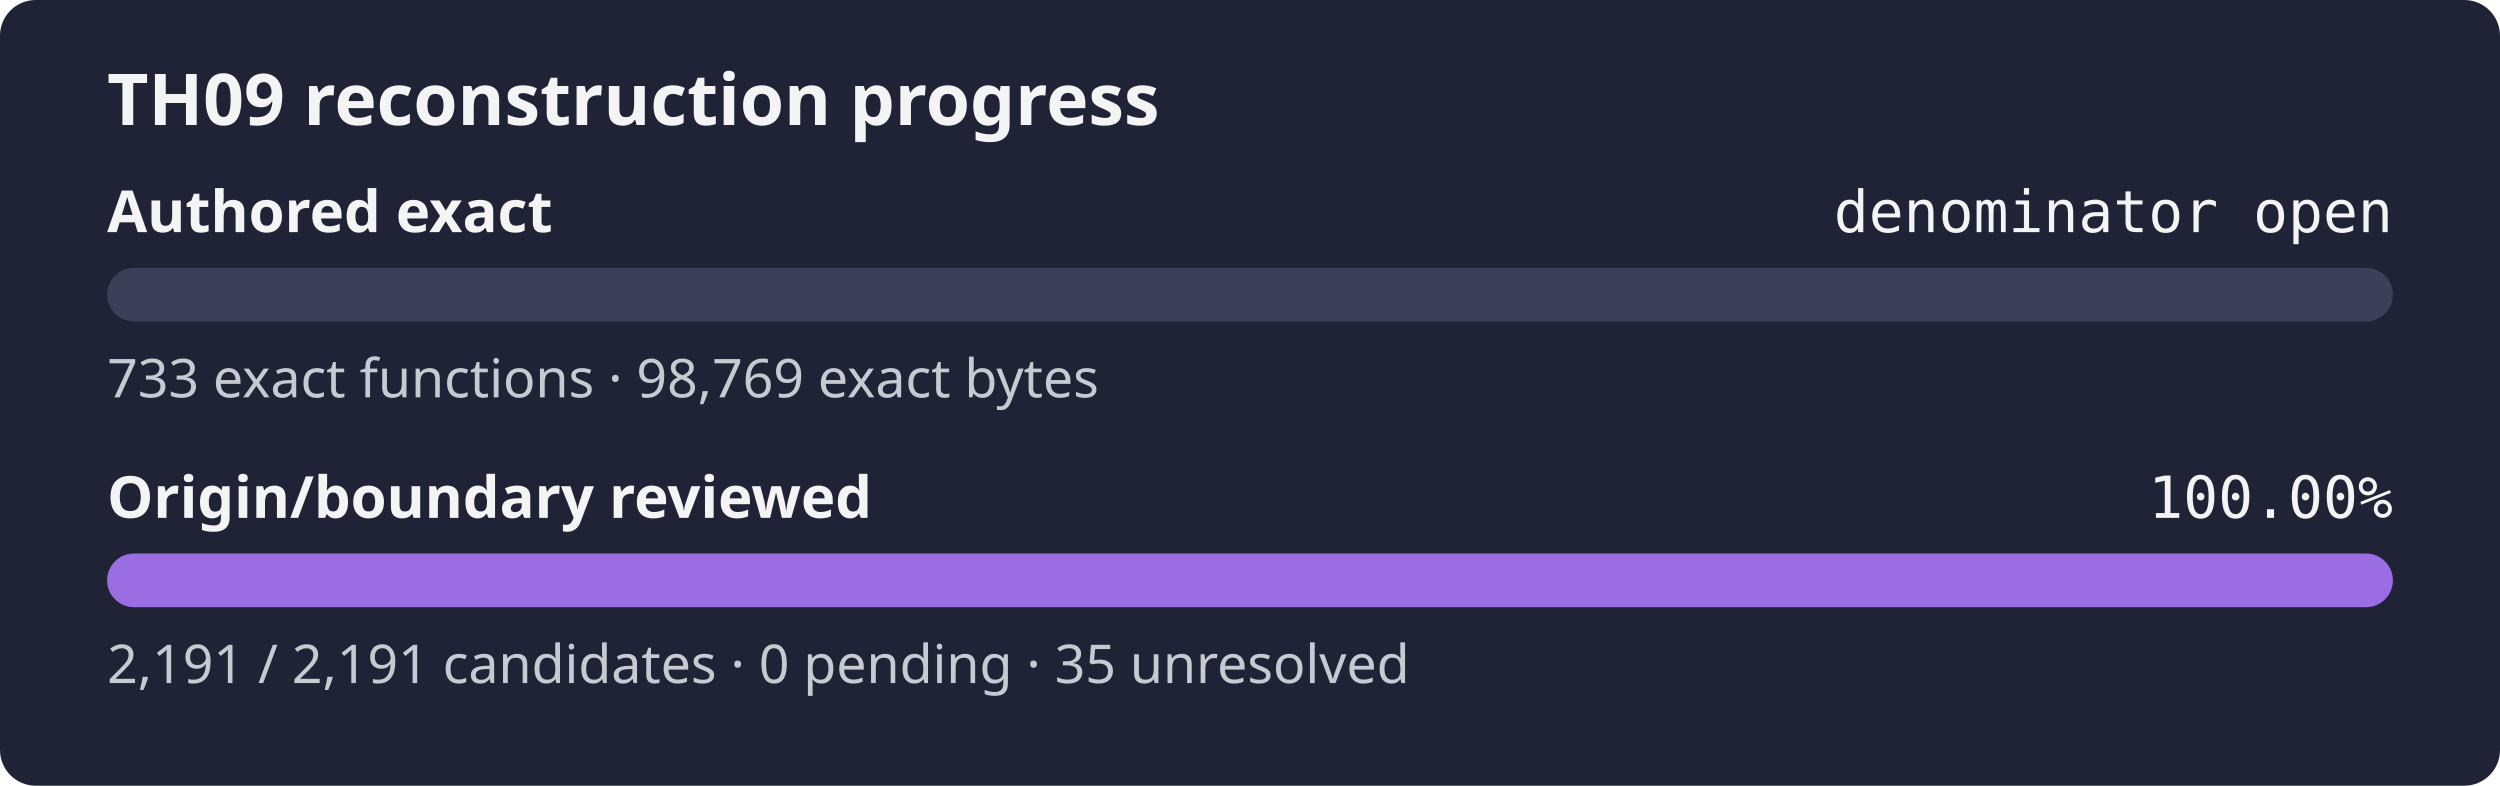
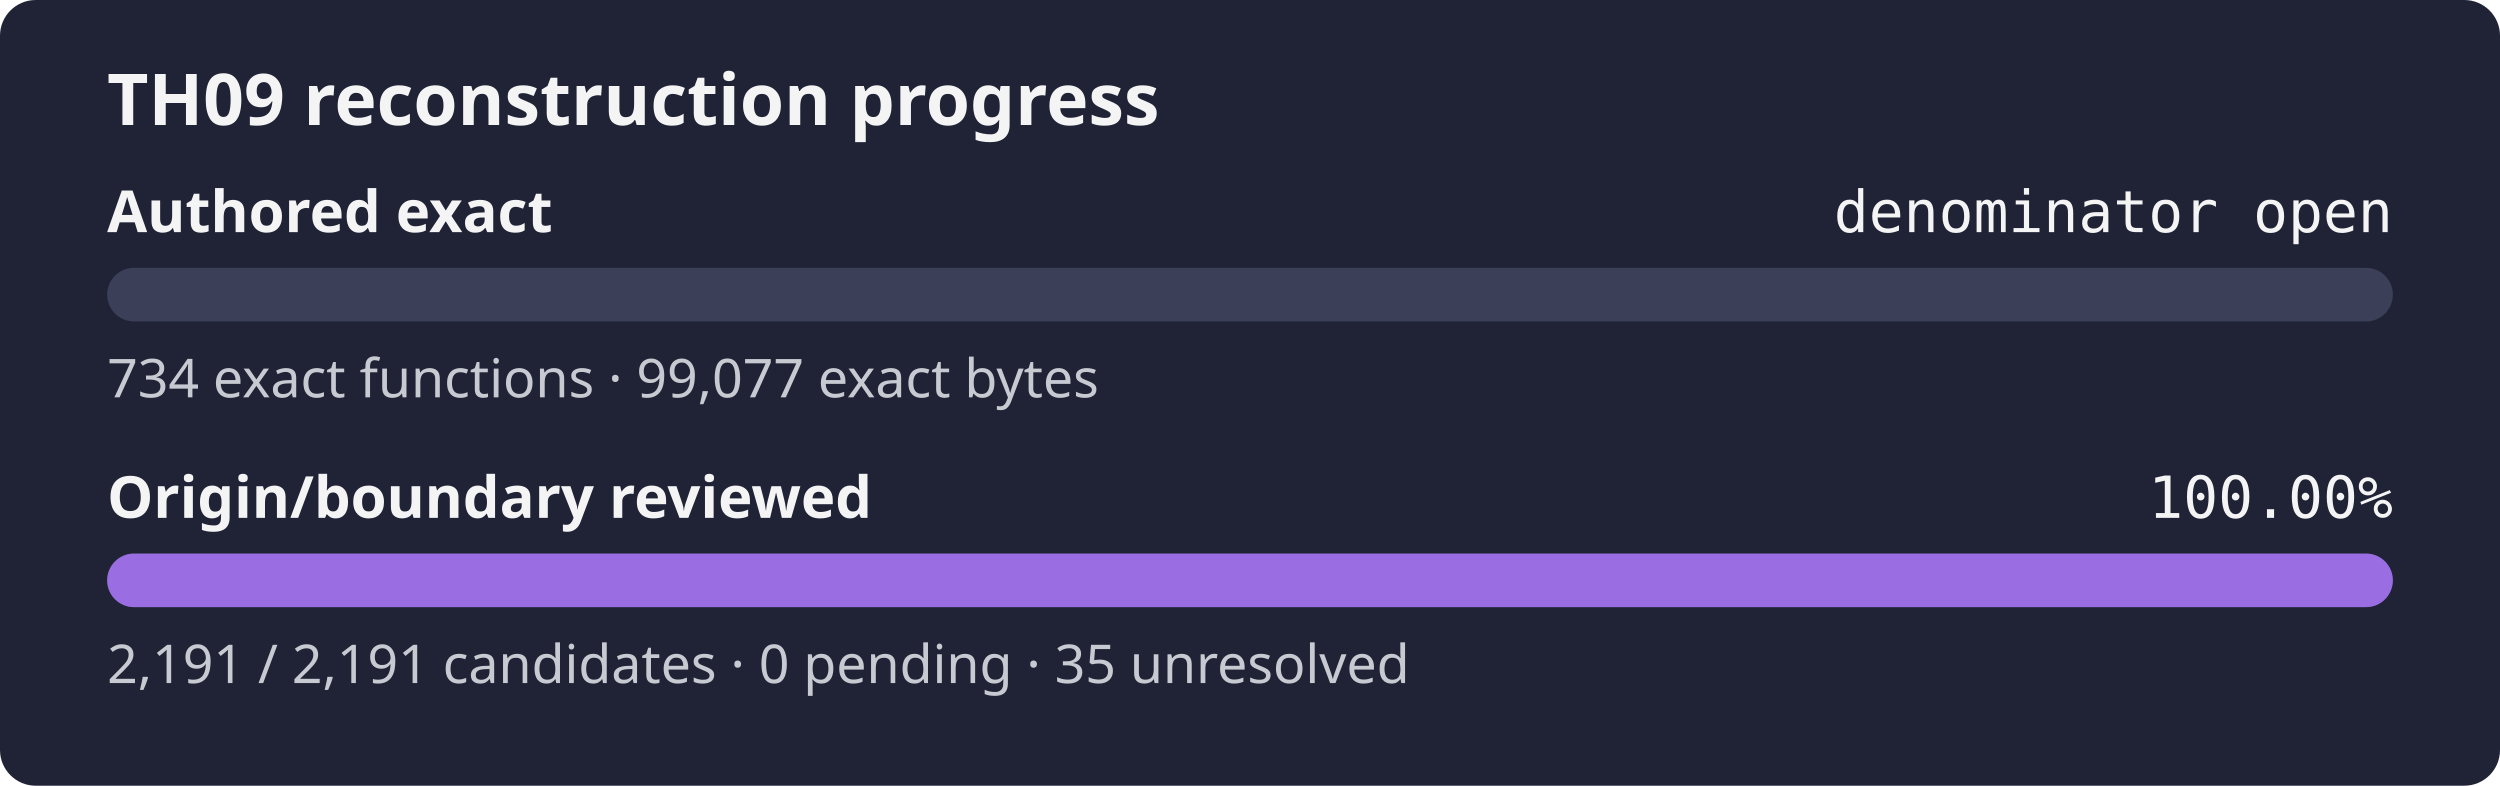
<svg xmlns="http://www.w3.org/2000/svg" width="560" height="176" role="img" aria-label="TH09 reconstruction progress: authored exact denominator open, origin review 100.00%">
  <rect width="560" height="176" rx="8" fill="#1f2335" />
  <text x="24" y="28" fill="#f4f4f5" font-family="sans-serif" font-size="16" font-weight="600">TH09 reconstruction progress</text>
  <text x="24" y="52" fill="#f4f4f5" font-family="sans-serif" font-size="13" font-weight="600">Authored exact</text>
  <text x="536" y="52" fill="#f4f4f5" text-anchor="end" font-family="monospace" font-size="13">denominator open</text>
  <rect x="24" y="60" width="512" height="12" rx="6" fill="#3b4058" />
  <rect x="24" y="60" width="0.00" height="12" rx="6" fill="#9b6de3" />
-   <text x="24" y="89" fill="#c8cad2" font-family="sans-serif" font-size="12">733 exact functions · 98,769 exact bytes</text>
+   <text x="24" y="89" fill="#c8cad2" font-family="sans-serif" font-size="12">734 exact functions · 99,077 exact bytes</text>
  <text x="24" y="116" fill="#f4f4f5" font-family="sans-serif" font-size="13" font-weight="600">Origin/boundary reviewed</text>
  <text x="536" y="116" fill="#f4f4f5" text-anchor="end" font-family="monospace" font-size="13">100.00%</text>
  <rect x="24" y="124" width="512" height="12" rx="6" fill="#3b4058" />
  <rect x="24" y="124" width="512.00" height="12" rx="6" fill="#9b6de3" />
  <text x="24" y="153" fill="#c8cad2" font-family="sans-serif" font-size="12">2,191 / 2,191 candidates · 0 pending · 35 unresolved</text>
</svg>
